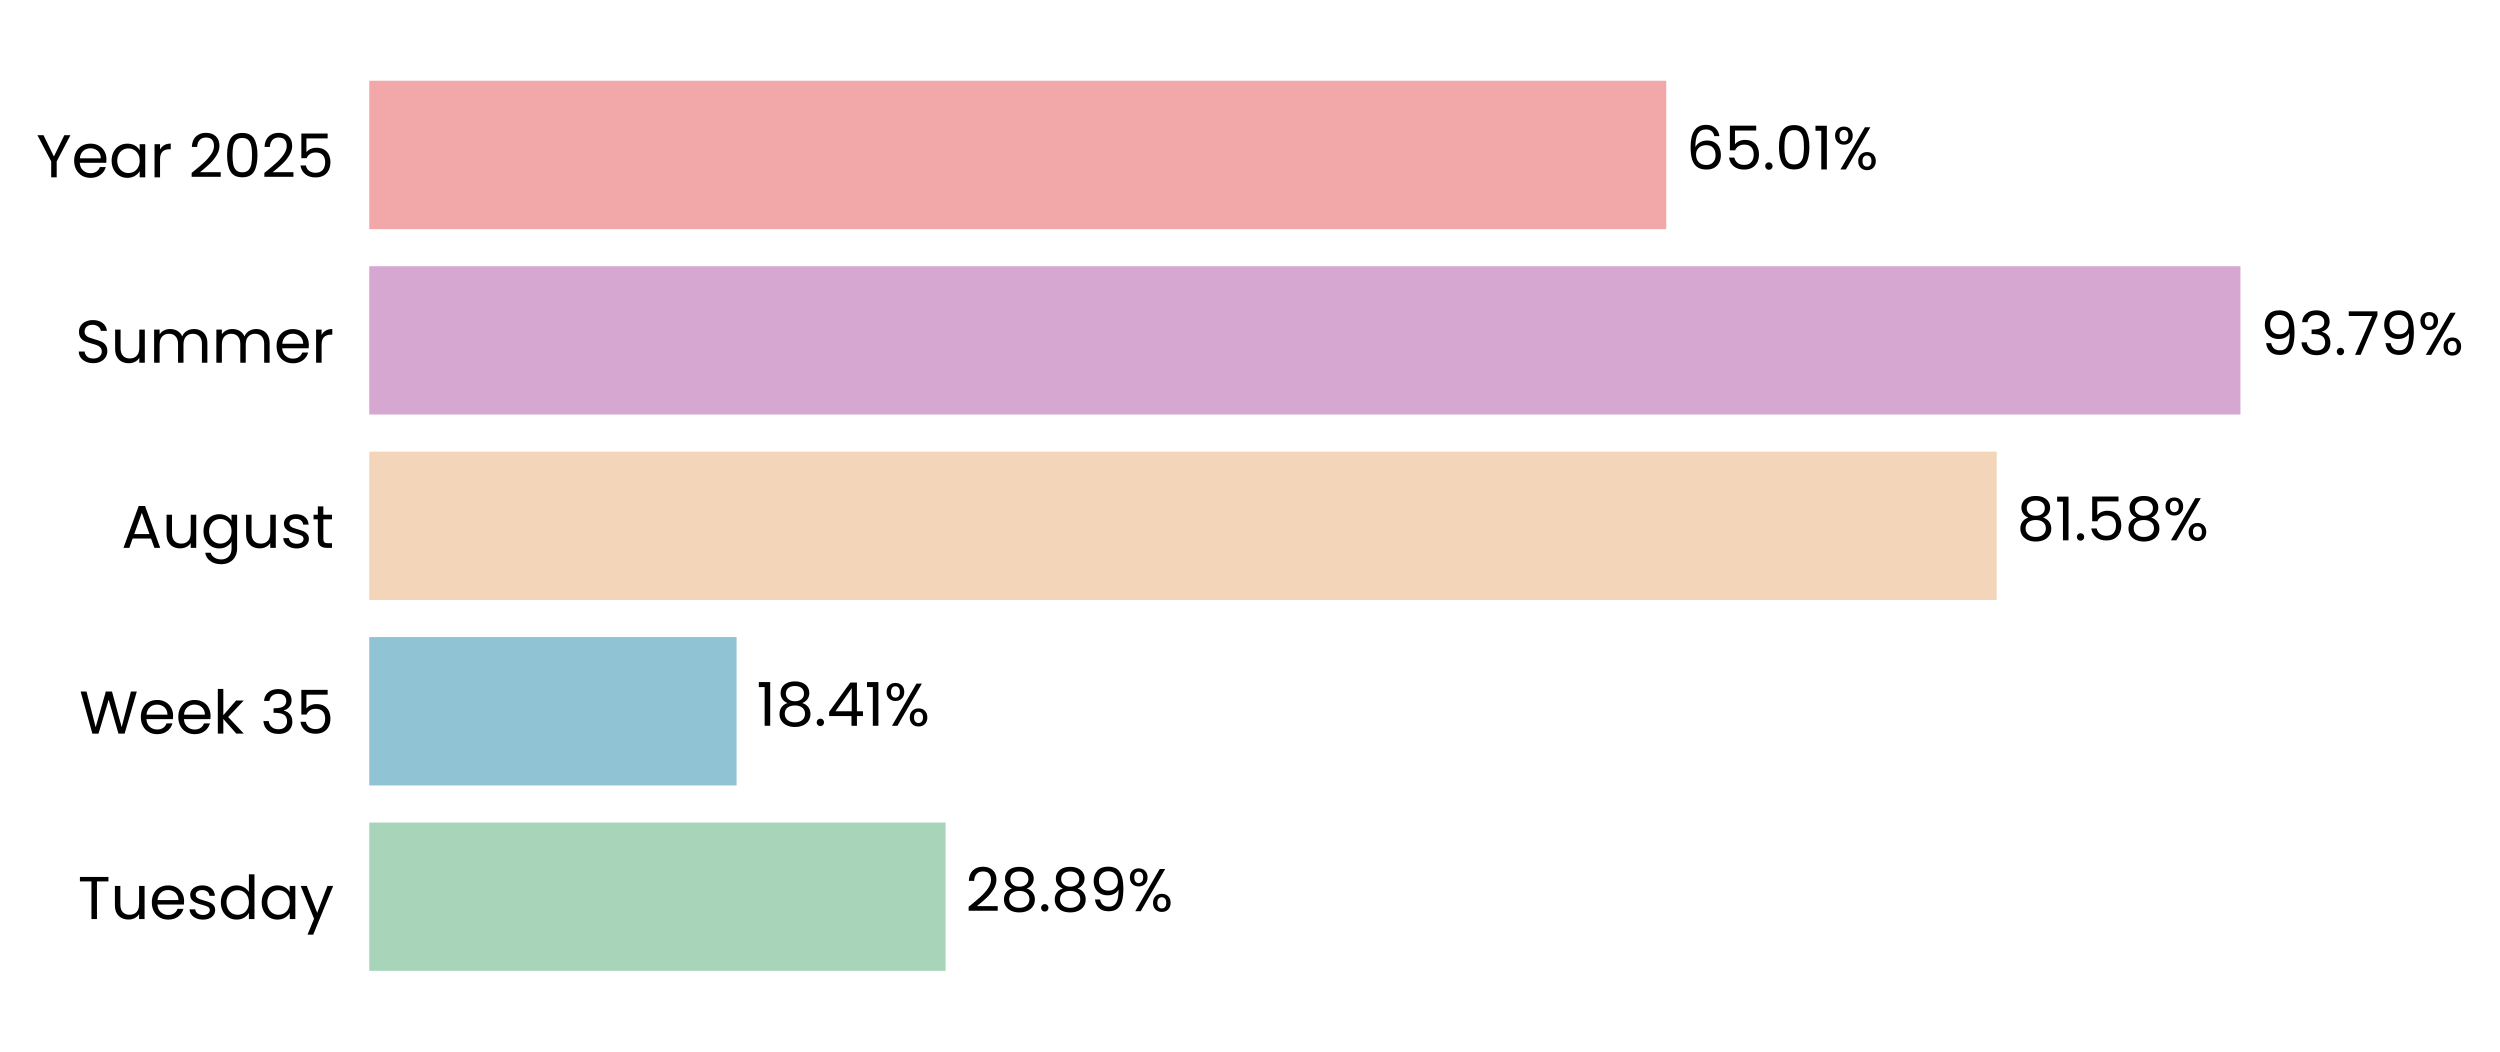
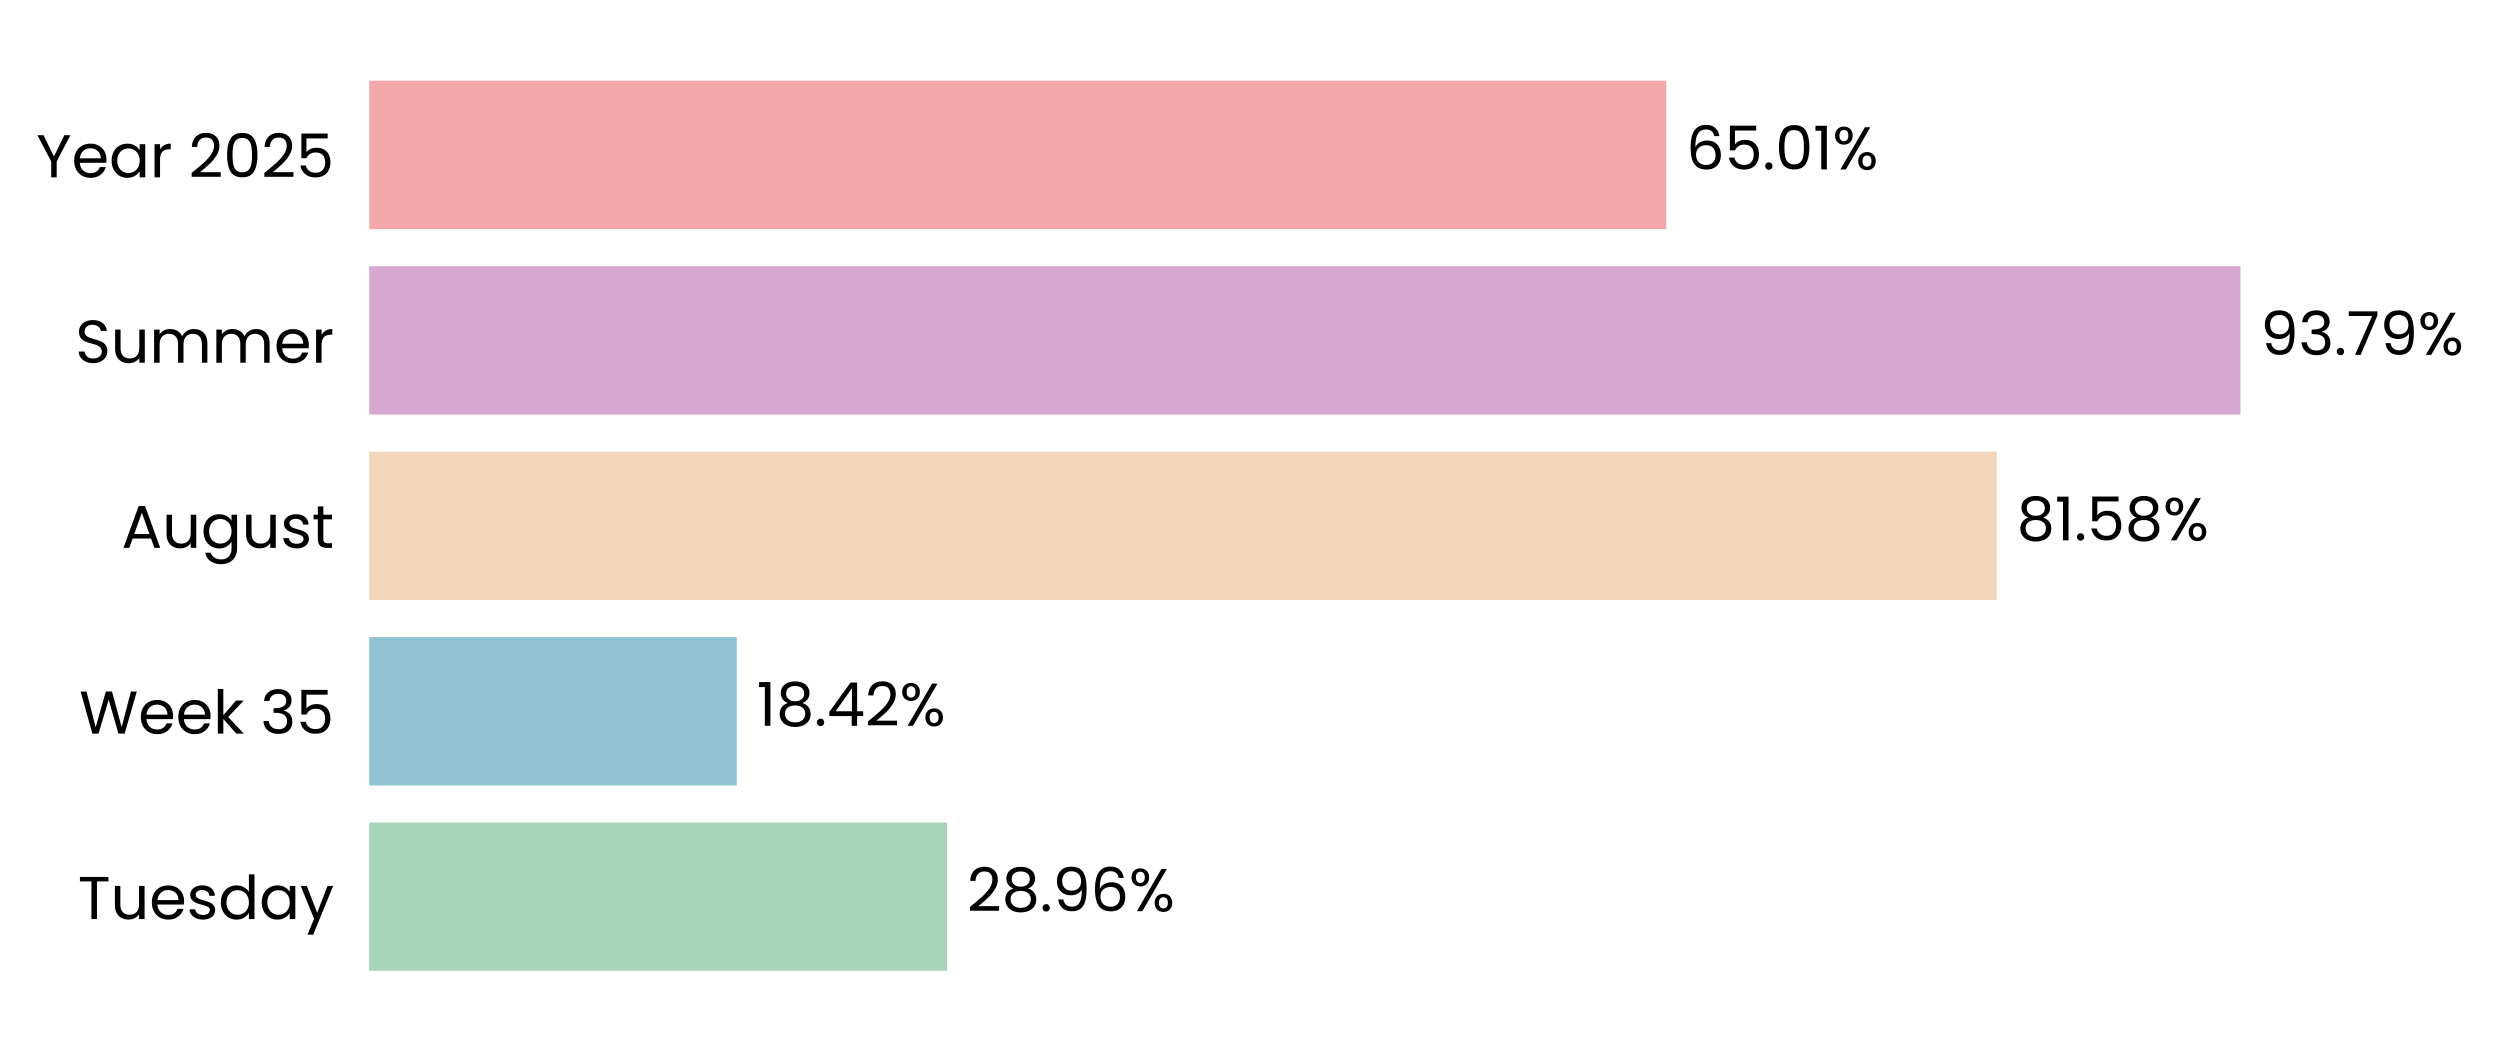
<svg xmlns="http://www.w3.org/2000/svg" xmlns:xlink="http://www.w3.org/1999/xlink" width="496.363pt" height="208.8pt" viewBox="0 0 496.363 208.8" version="1.1">
  <defs>
    <style type="text/css">*{stroke-linejoin: round; stroke-linecap: butt}</style>
  </defs>
  <g id="figure_1">
    <g id="patch_1">
      <path d="M 0 208.8  L 496.363 208.8  L 496.363 0  L 0 0  L 0 208.8  z " style="fill: none" />
    </g>
    <g id="axes_1">
      <g id="patch_2">
-         <path d="M 73.311 201.6  L 469.423 201.6  L 469.423 7.2  L 73.311 7.2  L 73.311 201.6  z " style="fill: none" />
+         <path d="M 73.311 201.6  L 469.42 201.6  L 469.42 7.2  L 73.311 7.2  L 73.311 201.6  z " style="fill: none" />
      </g>
      <g id="patch_3">
-         <path d="M 73.311 192.764  L 187.743 192.764  L 187.743 163.309  L 73.311 163.309  z " clip-path="url(#pafab0cbe62)" style="fill: #a8d5ba" />
+         <path d="M 73.311 192.764  L 188.018 192.764  L 188.018 163.309  L 73.311 163.309  z " clip-path="url(#pe1eec27534)" style="fill: #a8d5ba" />
      </g>
      <g id="patch_4">
-         <path d="M 73.311 155.945  L 146.246 155.945  L 146.246 126.491  L 73.311 126.491  z " clip-path="url(#pafab0cbe62)" style="fill: #90c3d4" />
+         <path d="M 73.311 155.945  L 146.285 155.945  L 146.285 126.491  L 73.311 126.491  z " clip-path="url(#pe1eec27534)" style="fill: #90c3d4" />
      </g>
      <g id="patch_5">
-         <path d="M 73.311 119.127  L 396.447 119.127  L 396.447 89.673  L 73.311 89.673  z " clip-path="url(#pafab0cbe62)" style="fill: #f3d6ba" />
+         <path d="M 73.311 119.127  L 396.454 119.127  L 396.454 89.673  L 73.311 89.673  z " clip-path="url(#pe1eec27534)" style="fill: #f3d6ba" />
      </g>
      <g id="patch_6">
-         <path d="M 73.311 82.309  L 444.833 82.309  L 444.833 52.855  L 73.311 52.855  z " clip-path="url(#pafab0cbe62)" style="fill: #d6a8d1" />
+         <path d="M 73.311 82.309  L 444.833 82.309  L 444.833 52.855  L 73.311 52.855  z " clip-path="url(#pe1eec27534)" style="fill: #d6a8d1" />
      </g>
      <g id="patch_7">
-         <path d="M 73.311 45.491  L 330.826 45.491  L 330.826 16.036  L 73.311 16.036  z " clip-path="url(#pafab0cbe62)" style="fill: #f2a8a8" />
+         <path d="M 73.311 45.491  L 330.825 45.491  L 330.825 16.036  L 73.311 16.036  z " clip-path="url(#pe1eec27534)" style="fill: #f2a8a8" />
      </g>
      <g id="matplotlib.axis_1">
        <g id="ytick_1">
          <g id="text_1">
            <g transform="translate(15.4575 182.4764) scale(0.12 -0.12)">
              <defs>
                <path id="Poppins-Regular-54" d="M 3238 4461  L 3238 3987  L 2022 3987  L 2022 0  L 1440 0  L 1440 3987  L 218 3987  L 218 4461  L 3238 4461  z " transform="scale(0.015625)" />
                <path id="Poppins-Regular-75" d="M 3603 3507  L 3603 0  L 3021 0  L 3021 518  Q 2854 250 2556 99  Q 2259 -51 1901 -51  Q 1491 -51 1164 118  Q 838 288 649 627  Q 461 966 461 1453  L 461 3507  L 1037 3507  L 1037 1530  Q 1037 1011 1299 732  Q 1562 454 2016 454  Q 2483 454 2752 742  Q 3021 1030 3021 1581  L 3021 3507  L 3603 3507  z " transform="scale(0.015625)" />
                <path id="Poppins-Regular-65" d="M 3693 1888  Q 3693 1722 3674 1536  L 870 1536  Q 902 1018 1225 726  Q 1549 435 2010 435  Q 2387 435 2640 611  Q 2893 787 2995 1082  L 3622 1082  Q 3482 576 3059 259  Q 2637 -58 2010 -58  Q 1510 -58 1116 166  Q 723 390 499 803  Q 275 1216 275 1760  Q 275 2304 492 2713  Q 710 3123 1104 3344  Q 1498 3565 2010 3565  Q 2509 3565 2893 3347  Q 3277 3130 3485 2749  Q 3693 2368 3693 1888  z M 3091 2010  Q 3091 2342 2944 2582  Q 2797 2822 2544 2947  Q 2291 3072 1984 3072  Q 1542 3072 1232 2790  Q 922 2509 877 2010  L 3091 2010  z " transform="scale(0.015625)" />
                <path id="Poppins-Regular-73" d="M 1734 -58  Q 1331 -58 1011 80  Q 691 218 505 464  Q 320 710 301 1030  L 902 1030  Q 928 768 1149 601  Q 1370 435 1728 435  Q 2061 435 2253 582  Q 2445 730 2445 954  Q 2445 1184 2240 1296  Q 2035 1408 1606 1517  Q 1216 1619 969 1724  Q 723 1830 547 2038  Q 371 2246 371 2586  Q 371 2854 531 3078  Q 691 3302 985 3433  Q 1280 3565 1658 3565  Q 2240 3565 2598 3270  Q 2957 2976 2982 2464  L 2400 2464  Q 2381 2739 2179 2905  Q 1978 3072 1638 3072  Q 1325 3072 1139 2937  Q 954 2803 954 2586  Q 954 2413 1066 2301  Q 1178 2189 1347 2121  Q 1517 2054 1818 1971  Q 2195 1869 2432 1769  Q 2669 1670 2838 1472  Q 3008 1274 3014 954  Q 3014 666 2854 435  Q 2694 205 2403 73  Q 2112 -58 1734 -58  z " transform="scale(0.015625)" />
                <path id="Poppins-Regular-64" d="M 275 1766  Q 275 2304 492 2710  Q 710 3117 1091 3341  Q 1472 3565 1946 3565  Q 2355 3565 2707 3376  Q 3059 3187 3245 2880  L 3245 4736  L 3834 4736  L 3834 0  L 3245 0  L 3245 659  Q 3072 346 2733 144  Q 2394 -58 1939 -58  Q 1472 -58 1091 172  Q 710 403 492 819  Q 275 1235 275 1766  z M 3245 1760  Q 3245 2157 3085 2451  Q 2925 2746 2653 2902  Q 2381 3059 2054 3059  Q 1728 3059 1459 2905  Q 1190 2752 1030 2457  Q 870 2163 870 1766  Q 870 1363 1030 1065  Q 1190 768 1459 611  Q 1728 454 2054 454  Q 2381 454 2653 611  Q 2925 768 3085 1065  Q 3245 1363 3245 1760  z " transform="scale(0.015625)" />
                <path id="Poppins-Regular-61" d="M 275 1766  Q 275 2304 492 2710  Q 710 3117 1091 3341  Q 1472 3565 1939 3565  Q 2400 3565 2739 3366  Q 3078 3168 3245 2867  L 3245 3507  L 3834 3507  L 3834 0  L 3245 0  L 3245 653  Q 3072 346 2729 144  Q 2387 -58 1933 -58  Q 1466 -58 1088 172  Q 710 403 492 819  Q 275 1235 275 1766  z M 3245 1760  Q 3245 2157 3085 2451  Q 2925 2746 2653 2902  Q 2381 3059 2054 3059  Q 1728 3059 1459 2905  Q 1190 2752 1030 2457  Q 870 2163 870 1766  Q 870 1363 1030 1065  Q 1190 768 1459 611  Q 1728 454 2054 454  Q 2381 454 2653 611  Q 2925 768 3085 1065  Q 3245 1363 3245 1760  z " transform="scale(0.015625)" />
                <path id="Poppins-Regular-79" d="M 3514 3507  L 1402 -1651  L 800 -1651  L 1491 38  L 77 3507  L 723 3507  L 1824 666  L 2912 3507  L 3514 3507  z " transform="scale(0.015625)" />
              </defs>
              <use xlink:href="#Poppins-Regular-54" />
              <use xlink:href="#Poppins-Regular-75" transform="translate(54.09999 0)" />
              <use xlink:href="#Poppins-Regular-65" transform="translate(118.1 0)" />
              <use xlink:href="#Poppins-Regular-73" transform="translate(180.1 0)" />
              <use xlink:href="#Poppins-Regular-64" transform="translate(232.3 0)" />
              <use xlink:href="#Poppins-Regular-61" transform="translate(299.8999 0)" />
              <use xlink:href="#Poppins-Regular-79" transform="translate(367.4999 0)" />
            </g>
          </g>
        </g>
        <g id="ytick_2">
          <g id="text_2">
            <g transform="translate(15.73125 145.6582) scale(0.12 -0.12)">
              <defs>
                <path id="Poppins-Regular-57" d="M 6099 4461  L 4806 0  L 4154 0  L 3117 3590  L 2042 0  L 1395 -6  L 147 4461  L 768 4461  L 1741 678  L 2816 4461  L 3469 4461  L 4493 691  L 5472 4461  L 6099 4461  z " transform="scale(0.015625)" />
                <path id="Poppins-Regular-6b" d="M 2451 0  L 1075 1549  L 1075 0  L 493 0  L 493 4736  L 1075 4736  L 1075 1952  L 2426 3507  L 3238 3507  L 1587 1760  L 3245 0  L 2451 0  z " transform="scale(0.015625)" />
                <path id="Poppins-Regular-20" transform="scale(0.015625)" />
                <path id="Poppins-Regular-33" d="M 384 3462  Q 429 4051 838 4384  Q 1248 4717 1901 4717  Q 2336 4717 2653 4560  Q 2970 4403 3133 4134  Q 3296 3866 3296 3526  Q 3296 3130 3069 2842  Q 2842 2554 2477 2470  L 2477 2438  Q 2893 2336 3136 2035  Q 3379 1734 3379 1248  Q 3379 883 3212 592  Q 3046 301 2713 134  Q 2381 -32 1914 -32  Q 1235 -32 800 323  Q 365 678 314 1331  L 877 1331  Q 922 947 1190 704  Q 1459 461 1907 461  Q 2355 461 2588 694  Q 2822 928 2822 1299  Q 2822 1779 2502 1990  Q 2182 2202 1536 2202  L 1389 2202  L 1389 2688  L 1542 2688  Q 2131 2694 2432 2883  Q 2733 3072 2733 3469  Q 2733 3808 2512 4013  Q 2291 4218 1882 4218  Q 1485 4218 1241 4013  Q 998 3808 954 3462  L 384 3462  z " transform="scale(0.015625)" />
                <path id="Poppins-Regular-35" d="M 3347 4122  L 1101 4122  L 1101 2662  Q 1248 2867 1536 2998  Q 1824 3130 2157 3130  Q 2688 3130 3021 2909  Q 3354 2688 3498 2339  Q 3642 1990 3642 1600  Q 3642 1139 3469 774  Q 3296 410 2941 198  Q 2586 -13 2061 -13  Q 1389 -13 973 332  Q 557 678 467 1254  L 1037 1254  Q 1120 890 1389 685  Q 1658 480 2067 480  Q 2573 480 2829 784  Q 3085 1088 3085 1587  Q 3085 2086 2829 2358  Q 2573 2630 2074 2630  Q 1734 2630 1481 2467  Q 1229 2304 1114 2022  L 563 2022  L 563 4634  L 3347 4634  L 3347 4122  z " transform="scale(0.015625)" />
              </defs>
              <use xlink:href="#Poppins-Regular-57" />
              <use xlink:href="#Poppins-Regular-65" transform="translate(97.59999 0)" />
              <use xlink:href="#Poppins-Regular-65" transform="translate(159.6 0)" />
              <use xlink:href="#Poppins-Regular-6b" transform="translate(221.6 0)" />
              <use xlink:href="#Poppins-Regular-20" transform="translate(273.0999 0)" />
              <use xlink:href="#Poppins-Regular-33" transform="translate(299.7999 0)" />
              <use xlink:href="#Poppins-Regular-35" transform="translate(358.6999 0)" />
            </g>
          </g>
        </g>
        <g id="ytick_3">
          <g id="text_3">
            <g transform="translate(24.11812 108.78) scale(0.12 -0.12)">
              <defs>
                <path id="Poppins-Regular-41" d="M 3130 992  L 1184 992  L 826 0  L 211 0  L 1824 4435  L 2496 4435  L 4102 0  L 3488 0  L 3130 992  z M 2963 1466  L 2157 3718  L 1350 1466  L 2963 1466  z " transform="scale(0.015625)" />
                <path id="Poppins-Regular-67" d="M 1939 3565  Q 2394 3565 2736 3366  Q 3078 3168 3245 2867  L 3245 3507  L 3834 3507  L 3834 -77  Q 3834 -557 3629 -931  Q 3424 -1306 3043 -1517  Q 2662 -1728 2157 -1728  Q 1466 -1728 1005 -1401  Q 544 -1075 461 -512  L 1037 -512  Q 1133 -832 1433 -1027  Q 1734 -1222 2157 -1222  Q 2637 -1222 2941 -921  Q 3245 -621 3245 -77  L 3245 659  Q 3072 352 2733 147  Q 2394 -58 1939 -58  Q 1472 -58 1091 172  Q 710 403 492 819  Q 275 1235 275 1766  Q 275 2304 492 2710  Q 710 3117 1091 3341  Q 1472 3565 1939 3565  z M 3245 1760  Q 3245 2157 3085 2451  Q 2925 2746 2653 2902  Q 2381 3059 2054 3059  Q 1728 3059 1459 2905  Q 1190 2752 1030 2457  Q 870 2163 870 1766  Q 870 1363 1030 1065  Q 1190 768 1459 611  Q 1728 454 2054 454  Q 2381 454 2653 611  Q 2925 768 3085 1065  Q 3245 1363 3245 1760  z " transform="scale(0.015625)" />
                <path id="Poppins-Regular-74" d="M 1203 3027  L 1203 960  Q 1203 704 1312 598  Q 1421 493 1690 493  L 2118 493  L 2118 0  L 1594 0  Q 1107 0 864 224  Q 621 448 621 960  L 621 3027  L 166 3027  L 166 3507  L 621 3507  L 621 4390  L 1203 4390  L 1203 3507  L 2118 3507  L 2118 3027  L 1203 3027  z " transform="scale(0.015625)" />
              </defs>
              <use xlink:href="#Poppins-Regular-41" />
              <use xlink:href="#Poppins-Regular-75" transform="translate(67.39999 0)" />
              <use xlink:href="#Poppins-Regular-67" transform="translate(131.4 0)" />
              <use xlink:href="#Poppins-Regular-75" transform="translate(199 0)" />
              <use xlink:href="#Poppins-Regular-73" transform="translate(263 0)" />
              <use xlink:href="#Poppins-Regular-74" transform="translate(315.2 0)" />
            </g>
          </g>
        </g>
        <g id="ytick_4">
          <g id="text_4">
            <g transform="translate(14.95125 72.02182) scale(0.12 -0.12)">
              <defs>
                <path id="Poppins-Regular-53" d="M 1907 -45  Q 1466 -45 1117 112  Q 768 269 569 547  Q 371 826 365 1190  L 986 1190  Q 1018 877 1245 662  Q 1472 448 1907 448  Q 2323 448 2563 656  Q 2803 864 2803 1190  Q 2803 1446 2662 1606  Q 2522 1766 2310 1849  Q 2099 1933 1741 2029  Q 1299 2144 1033 2259  Q 768 2374 579 2620  Q 390 2867 390 3283  Q 390 3648 576 3929  Q 762 4211 1098 4364  Q 1434 4518 1869 4518  Q 2496 4518 2896 4204  Q 3296 3891 3347 3373  L 2707 3373  Q 2675 3629 2438 3824  Q 2202 4019 1811 4019  Q 1446 4019 1216 3830  Q 986 3642 986 3302  Q 986 3059 1123 2905  Q 1261 2752 1462 2672  Q 1664 2592 2029 2490  Q 2470 2368 2739 2249  Q 3008 2131 3200 1884  Q 3392 1638 3392 1216  Q 3392 890 3219 602  Q 3046 314 2707 134  Q 2368 -45 1907 -45  z " transform="scale(0.015625)" />
                <path id="Poppins-Regular-6d" d="M 4710 3571  Q 5120 3571 5440 3401  Q 5760 3232 5945 2893  Q 6131 2554 6131 2067  L 6131 0  L 5555 0  L 5555 1984  Q 5555 2509 5296 2787  Q 5037 3066 4595 3066  Q 4141 3066 3872 2774  Q 3603 2483 3603 1933  L 3603 0  L 3027 0  L 3027 1984  Q 3027 2509 2768 2787  Q 2509 3066 2067 3066  Q 1613 3066 1344 2774  Q 1075 2483 1075 1933  L 1075 0  L 493 0  L 493 3507  L 1075 3507  L 1075 3002  Q 1248 3277 1539 3424  Q 1830 3571 2182 3571  Q 2624 3571 2963 3372  Q 3302 3174 3469 2790  Q 3616 3162 3955 3366  Q 4294 3571 4710 3571  z " transform="scale(0.015625)" />
                <path id="Poppins-Regular-72" d="M 1075 2938  Q 1229 3238 1513 3404  Q 1798 3571 2208 3571  L 2208 2970  L 2054 2970  Q 1075 2970 1075 1907  L 1075 0  L 493 0  L 493 3507  L 1075 3507  L 1075 2938  z " transform="scale(0.015625)" />
              </defs>
              <use xlink:href="#Poppins-Regular-53" />
              <use xlink:href="#Poppins-Regular-75" transform="translate(58.7 0)" />
              <use xlink:href="#Poppins-Regular-6d" transform="translate(122.7 0)" />
              <use xlink:href="#Poppins-Regular-6d" transform="translate(225.7 0)" />
              <use xlink:href="#Poppins-Regular-65" transform="translate(328.7 0)" />
              <use xlink:href="#Poppins-Regular-72" transform="translate(390.6999 0)" />
            </g>
          </g>
        </g>
        <g id="ytick_5">
          <g id="text_5">
            <g transform="translate(7.2 35.20364) scale(0.12 -0.12)">
              <defs>
                <path id="Poppins-Regular-59" d="M 3616 4461  L 2163 1683  L 2163 0  L 1581 0  L 1581 1683  L 122 4461  L 768 4461  L 1869 2202  L 2970 4461  L 3616 4461  z " transform="scale(0.015625)" />
                <path id="Poppins-Regular-32" d="M 326 467  Q 1139 1120 1600 1539  Q 2061 1958 2377 2416  Q 2694 2874 2694 3315  Q 2694 3731 2492 3971  Q 2291 4211 1843 4211  Q 1408 4211 1168 3939  Q 928 3667 909 3213  L 346 3213  Q 371 3930 780 4320  Q 1190 4710 1837 4710  Q 2496 4710 2883 4345  Q 3270 3981 3270 3341  Q 3270 2810 2953 2307  Q 2637 1805 2233 1424  Q 1830 1043 1203 538  L 3405 538  L 3405 51  L 326 51  L 326 467  z " transform="scale(0.015625)" />
                <path id="Poppins-Regular-30" d="M 397 2362  Q 397 3462 755 4080  Q 1114 4698 2010 4698  Q 2899 4698 3257 4080  Q 3616 3462 3616 2362  Q 3616 1242 3257 621  Q 2899 0 2010 0  Q 1114 0 755 621  Q 397 1242 397 2362  z M 3040 2362  Q 3040 2918 2966 3305  Q 2893 3693 2665 3929  Q 2438 4166 2010 4166  Q 1574 4166 1347 3929  Q 1120 3693 1046 3305  Q 973 2918 973 2362  Q 973 1786 1046 1395  Q 1120 1005 1347 768  Q 1574 531 2010 531  Q 2438 531 2665 768  Q 2893 1005 2966 1395  Q 3040 1786 3040 2362  z " transform="scale(0.015625)" />
              </defs>
              <use xlink:href="#Poppins-Regular-59" />
              <use xlink:href="#Poppins-Regular-65" transform="translate(58.39999 0)" />
              <use xlink:href="#Poppins-Regular-61" transform="translate(120.4 0)" />
              <use xlink:href="#Poppins-Regular-72" transform="translate(188 0)" />
              <use xlink:href="#Poppins-Regular-20" transform="translate(225.3 0)" />
              <use xlink:href="#Poppins-Regular-32" transform="translate(252 0)" />
              <use xlink:href="#Poppins-Regular-30" transform="translate(309.4999 0)" />
              <use xlink:href="#Poppins-Regular-32" transform="translate(372.2999 0)" />
              <use xlink:href="#Poppins-Regular-35" transform="translate(429.7999 0)" />
            </g>
          </g>
        </g>
      </g>
      <g id="text_6">
-         <g transform="translate(191.7045 180.9164) scale(0.12 -0.12)">
+         <g transform="translate(191.9787 180.9164) scale(0.12 -0.12)">
          <defs>
            <path id="Poppins-Regular-38" d="M 1242 2406  Q 883 2547 691 2816  Q 499 3085 499 3469  Q 499 3814 672 4092  Q 845 4371 1187 4534  Q 1530 4698 2016 4698  Q 2502 4698 2844 4534  Q 3187 4371 3363 4092  Q 3539 3814 3539 3469  Q 3539 3098 3340 2819  Q 3142 2541 2797 2406  Q 3194 2285 3427 1981  Q 3661 1677 3661 1248  Q 3661 832 3456 521  Q 3251 211 2876 41  Q 2502 -128 2016 -128  Q 1530 -128 1162 41  Q 794 211 589 521  Q 384 832 384 1248  Q 384 1677 614 1984  Q 845 2291 1242 2406  z M 2976 3398  Q 2976 3789 2720 4000  Q 2464 4211 2016 4211  Q 1574 4211 1318 4000  Q 1062 3789 1062 3392  Q 1062 3034 1328 2816  Q 1594 2598 2016 2598  Q 2445 2598 2710 2819  Q 2976 3040 2976 3398  z M 2016 2150  Q 1542 2150 1241 1929  Q 941 1709 941 1267  Q 941 858 1232 608  Q 1523 358 2016 358  Q 2509 358 2797 608  Q 3085 858 3085 1267  Q 3085 1696 2790 1923  Q 2496 2150 2016 2150  z " transform="scale(0.015625)" />
            <path id="Poppins-Regular-2e" d="M 678 -38  Q 512 -38 397 77  Q 282 192 282 358  Q 282 525 397 640  Q 512 755 678 755  Q 838 755 950 640  Q 1062 525 1062 358  Q 1062 192 950 77  Q 838 -38 678 -38  z " transform="scale(0.015625)" />
            <path id="Poppins-Regular-39" d="M 1146 1242  Q 1210 877 1443 678  Q 1677 480 2074 480  Q 2605 480 2857 896  Q 3110 1312 3098 2298  Q 2963 2010 2649 1846  Q 2336 1683 1952 1683  Q 1523 1683 1187 1859  Q 851 2035 659 2374  Q 467 2714 467 3194  Q 467 3878 864 4297  Q 1261 4717 1990 4717  Q 2886 4717 3248 4134  Q 3610 3552 3610 2400  Q 3610 1594 3466 1069  Q 3322 544 2979 269  Q 2637 -6 2042 -6  Q 1389 -6 1024 346  Q 659 698 608 1242  L 1146 1242  z M 2048 2176  Q 2477 2176 2752 2441  Q 3027 2707 3027 3162  Q 3027 3642 2758 3936  Q 2490 4230 2003 4230  Q 1555 4230 1289 3948  Q 1024 3667 1024 3206  Q 1024 2739 1286 2457  Q 1549 2176 2048 2176  z " transform="scale(0.015625)" />
+             <path id="Poppins-Regular-36" d="M 2976 3526  Q 2835 4237 2099 4237  Q 1530 4237 1248 3798  Q 966 3360 973 2355  Q 1120 2688 1462 2877  Q 1805 3066 2227 3066  Q 2886 3066 3280 2656  Q 3674 2246 3674 1523  Q 3674 1088 3504 742  Q 3334 397 2992 192  Q 2650 -13 2163 -13  Q 1504 -13 1133 281  Q 762 576 614 1094  Q 467 1613 467 2374  Q 467 4723 2106 4723  Q 2733 4723 3091 4384  Q 3450 4045 3514 3526  L 2976 3526  z M 2106 2573  Q 1830 2573 1587 2461  Q 1344 2349 1193 2121  Q 1043 1894 1043 1568  Q 1043 1082 1324 778  Q 1606 474 2131 474  Q 2579 474 2844 752  Q 3110 1030 3110 1504  Q 3110 2003 2854 2288  Q 2598 2573 2106 2573  z " transform="scale(0.015625)" />
            <path id="Poppins-Regular-25" d="M 269 3584  Q 269 4019 531 4278  Q 794 4538 1203 4538  Q 1613 4538 1875 4278  Q 2138 4019 2138 3584  Q 2138 3142 1875 2883  Q 1613 2624 1203 2624  Q 794 2624 531 2883  Q 269 3142 269 3584  z M 4006 4467  L 1414 0  L 838 0  L 3430 4467  L 4006 4467  z M 1203 4179  Q 986 4179 861 4028  Q 736 3878 736 3584  Q 736 3290 861 3136  Q 986 2982 1203 2982  Q 1421 2982 1549 3139  Q 1677 3296 1677 3584  Q 1677 3878 1549 4028  Q 1421 4179 1203 4179  z M 2720 883  Q 2720 1325 2982 1584  Q 3245 1843 3654 1843  Q 4064 1843 4323 1584  Q 4582 1325 4582 883  Q 4582 448 4323 185  Q 4064 -77 3654 -77  Q 3245 -77 2982 182  Q 2720 442 2720 883  z M 3648 1478  Q 3430 1478 3302 1328  Q 3174 1178 3174 883  Q 3174 595 3302 444  Q 3430 294 3648 294  Q 3866 294 3994 444  Q 4122 595 4122 883  Q 4122 1178 3994 1328  Q 3866 1478 3648 1478  z " transform="scale(0.015625)" />
          </defs>
          <use xlink:href="#Poppins-Regular-32" />
          <use xlink:href="#Poppins-Regular-38" transform="translate(57.49999 0)" />
          <use xlink:href="#Poppins-Regular-2e" transform="translate(120.6 0)" />
-           <use xlink:href="#Poppins-Regular-38" transform="translate(141.6 0)" />
-           <use xlink:href="#Poppins-Regular-39" transform="translate(204.7 0)" />
-           <use xlink:href="#Poppins-Regular-25" transform="translate(267.6999 0)" />
+           <use xlink:href="#Poppins-Regular-39" transform="translate(141.6 0)" />
+           <use xlink:href="#Poppins-Regular-36" transform="translate(204.5999 0)" />
+           <use xlink:href="#Poppins-Regular-25" transform="translate(268.0999 0)" />
        </g>
      </g>
      <g id="text_7">
-         <g transform="translate(150.2072 144.0982) scale(0.12 -0.12)">
+         <g transform="translate(150.2459 144.0982) scale(0.12 -0.12)">
          <defs>
            <path id="Poppins-Regular-31" d="M 243 4096  L 243 4627  L 1446 4627  L 1446 0  L 858 0  L 858 4096  L 243 4096  z " transform="scale(0.015625)" />
            <path id="Poppins-Regular-34" d="M 256 1030  L 256 1472  L 2502 4582  L 3200 4582  L 3200 1536  L 3840 1536  L 3840 1030  L 3200 1030  L 3200 0  L 2624 0  L 2624 1030  L 256 1030  z M 2650 3974  L 928 1536  L 2650 1536  L 2650 3974  z " transform="scale(0.015625)" />
          </defs>
          <use xlink:href="#Poppins-Regular-31" />
          <use xlink:href="#Poppins-Regular-38" transform="translate(31.99998 0)" />
          <use xlink:href="#Poppins-Regular-2e" transform="translate(95.09998 0)" />
          <use xlink:href="#Poppins-Regular-34" transform="translate(116.1 0)" />
-           <use xlink:href="#Poppins-Regular-31" transform="translate(179 0)" />
-           <use xlink:href="#Poppins-Regular-25" transform="translate(210.9999 0)" />
+           <use xlink:href="#Poppins-Regular-32" transform="translate(179 0)" />
+           <use xlink:href="#Poppins-Regular-25" transform="translate(236.4999 0)" />
        </g>
      </g>
      <g id="text_8">
-         <g transform="translate(400.4084 107.28) scale(0.12 -0.12)">
+         <g transform="translate(400.4148 107.28) scale(0.12 -0.12)">
          <use xlink:href="#Poppins-Regular-38" />
          <use xlink:href="#Poppins-Regular-31" transform="translate(63.09999 0)" />
          <use xlink:href="#Poppins-Regular-2e" transform="translate(95.09998 0)" />
          <use xlink:href="#Poppins-Regular-35" transform="translate(116.1 0)" />
          <use xlink:href="#Poppins-Regular-38" transform="translate(178.8999 0)" />
          <use xlink:href="#Poppins-Regular-25" transform="translate(241.9999 0)" />
        </g>
      </g>
      <g id="text_9">
-         <g transform="translate(448.7942 70.46182) scale(0.12 -0.12)">
+         <g transform="translate(448.7944 70.46182) scale(0.12 -0.12)">
          <defs>
            <path id="Poppins-Regular-37" d="M 3245 4173  L 1466 0  L 877 0  L 2682 4115  L 211 4115  L 211 4614  L 3245 4614  L 3245 4173  z " transform="scale(0.015625)" />
          </defs>
          <use xlink:href="#Poppins-Regular-39" />
          <use xlink:href="#Poppins-Regular-33" transform="translate(62.99999 0)" />
          <use xlink:href="#Poppins-Regular-2e" transform="translate(121.9 0)" />
          <use xlink:href="#Poppins-Regular-37" transform="translate(142.9 0)" />
          <use xlink:href="#Poppins-Regular-39" transform="translate(197.5 0)" />
          <use xlink:href="#Poppins-Regular-25" transform="translate(260.4999 0)" />
        </g>
      </g>
      <g id="text_10">
-         <g transform="translate(334.787 33.64364) scale(0.12 -0.12)">
-           <defs>
-             <path id="Poppins-Regular-36" d="M 2976 3526  Q 2835 4237 2099 4237  Q 1530 4237 1248 3798  Q 966 3360 973 2355  Q 1120 2688 1462 2877  Q 1805 3066 2227 3066  Q 2886 3066 3280 2656  Q 3674 2246 3674 1523  Q 3674 1088 3504 742  Q 3334 397 2992 192  Q 2650 -13 2163 -13  Q 1504 -13 1133 281  Q 762 576 614 1094  Q 467 1613 467 2374  Q 467 4723 2106 4723  Q 2733 4723 3091 4384  Q 3450 4045 3514 3526  L 2976 3526  z M 2106 2573  Q 1830 2573 1587 2461  Q 1344 2349 1193 2121  Q 1043 1894 1043 1568  Q 1043 1082 1324 778  Q 1606 474 2131 474  Q 2579 474 2844 752  Q 3110 1030 3110 1504  Q 3110 2003 2854 2288  Q 2598 2573 2106 2573  z " transform="scale(0.015625)" />
-           </defs>
+         <g transform="translate(334.7858 33.64364) scale(0.12 -0.12)">
          <use xlink:href="#Poppins-Regular-36" />
          <use xlink:href="#Poppins-Regular-35" transform="translate(63.49999 0)" />
          <use xlink:href="#Poppins-Regular-2e" transform="translate(126.3 0)" />
          <use xlink:href="#Poppins-Regular-30" transform="translate(147.3 0)" />
          <use xlink:href="#Poppins-Regular-31" transform="translate(210.0999 0)" />
          <use xlink:href="#Poppins-Regular-25" transform="translate(242.0999 0)" />
        </g>
      </g>
    </g>
  </g>
  <defs>
-     <clipPath id="pafab0cbe62">
-       <rect x="73.311" y="7.2" width="396.111" height="194.4" />
+     <clipPath id="pe1eec27534">
+       <rect x="73.311" y="7.2" width="396.108" height="194.4" />
    </clipPath>
  </defs>
</svg>
